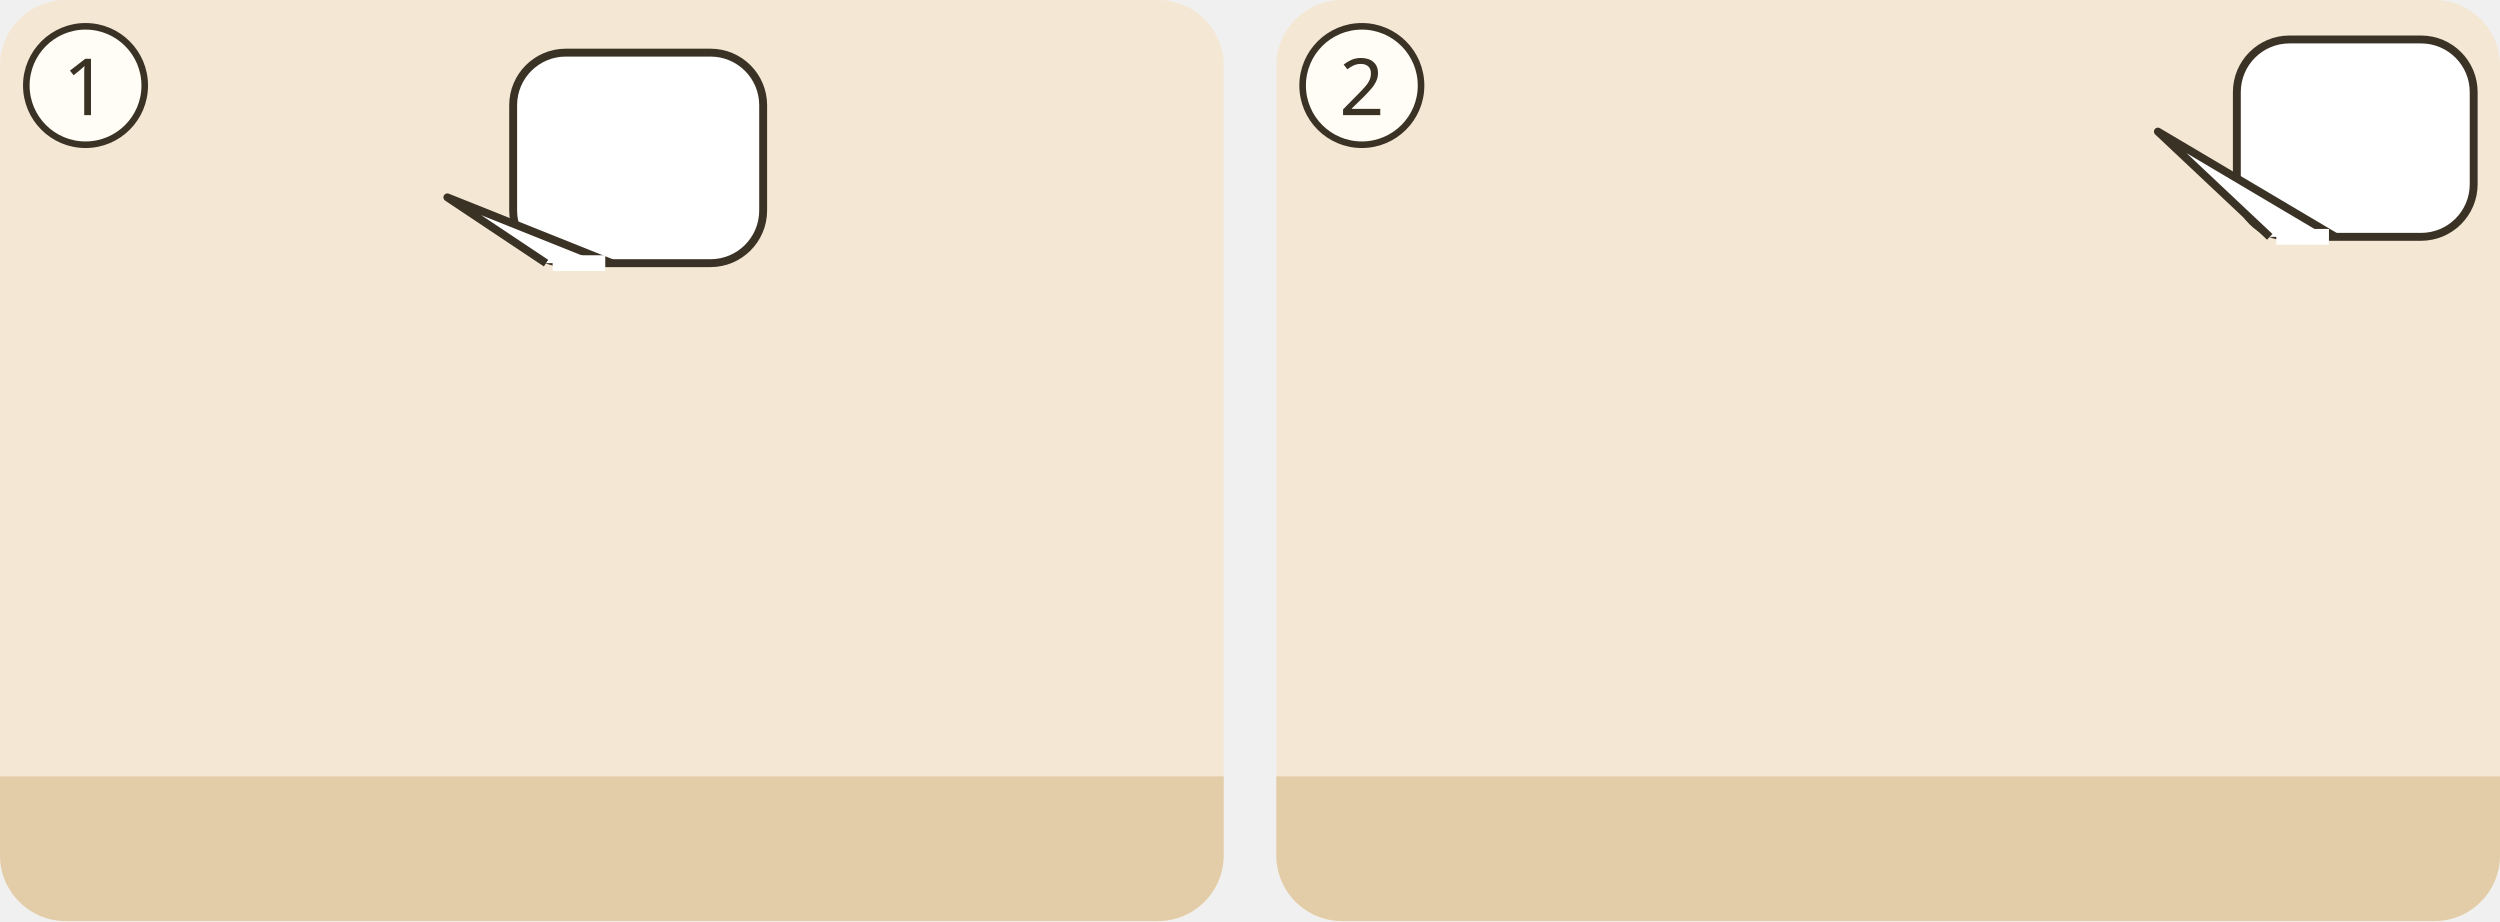
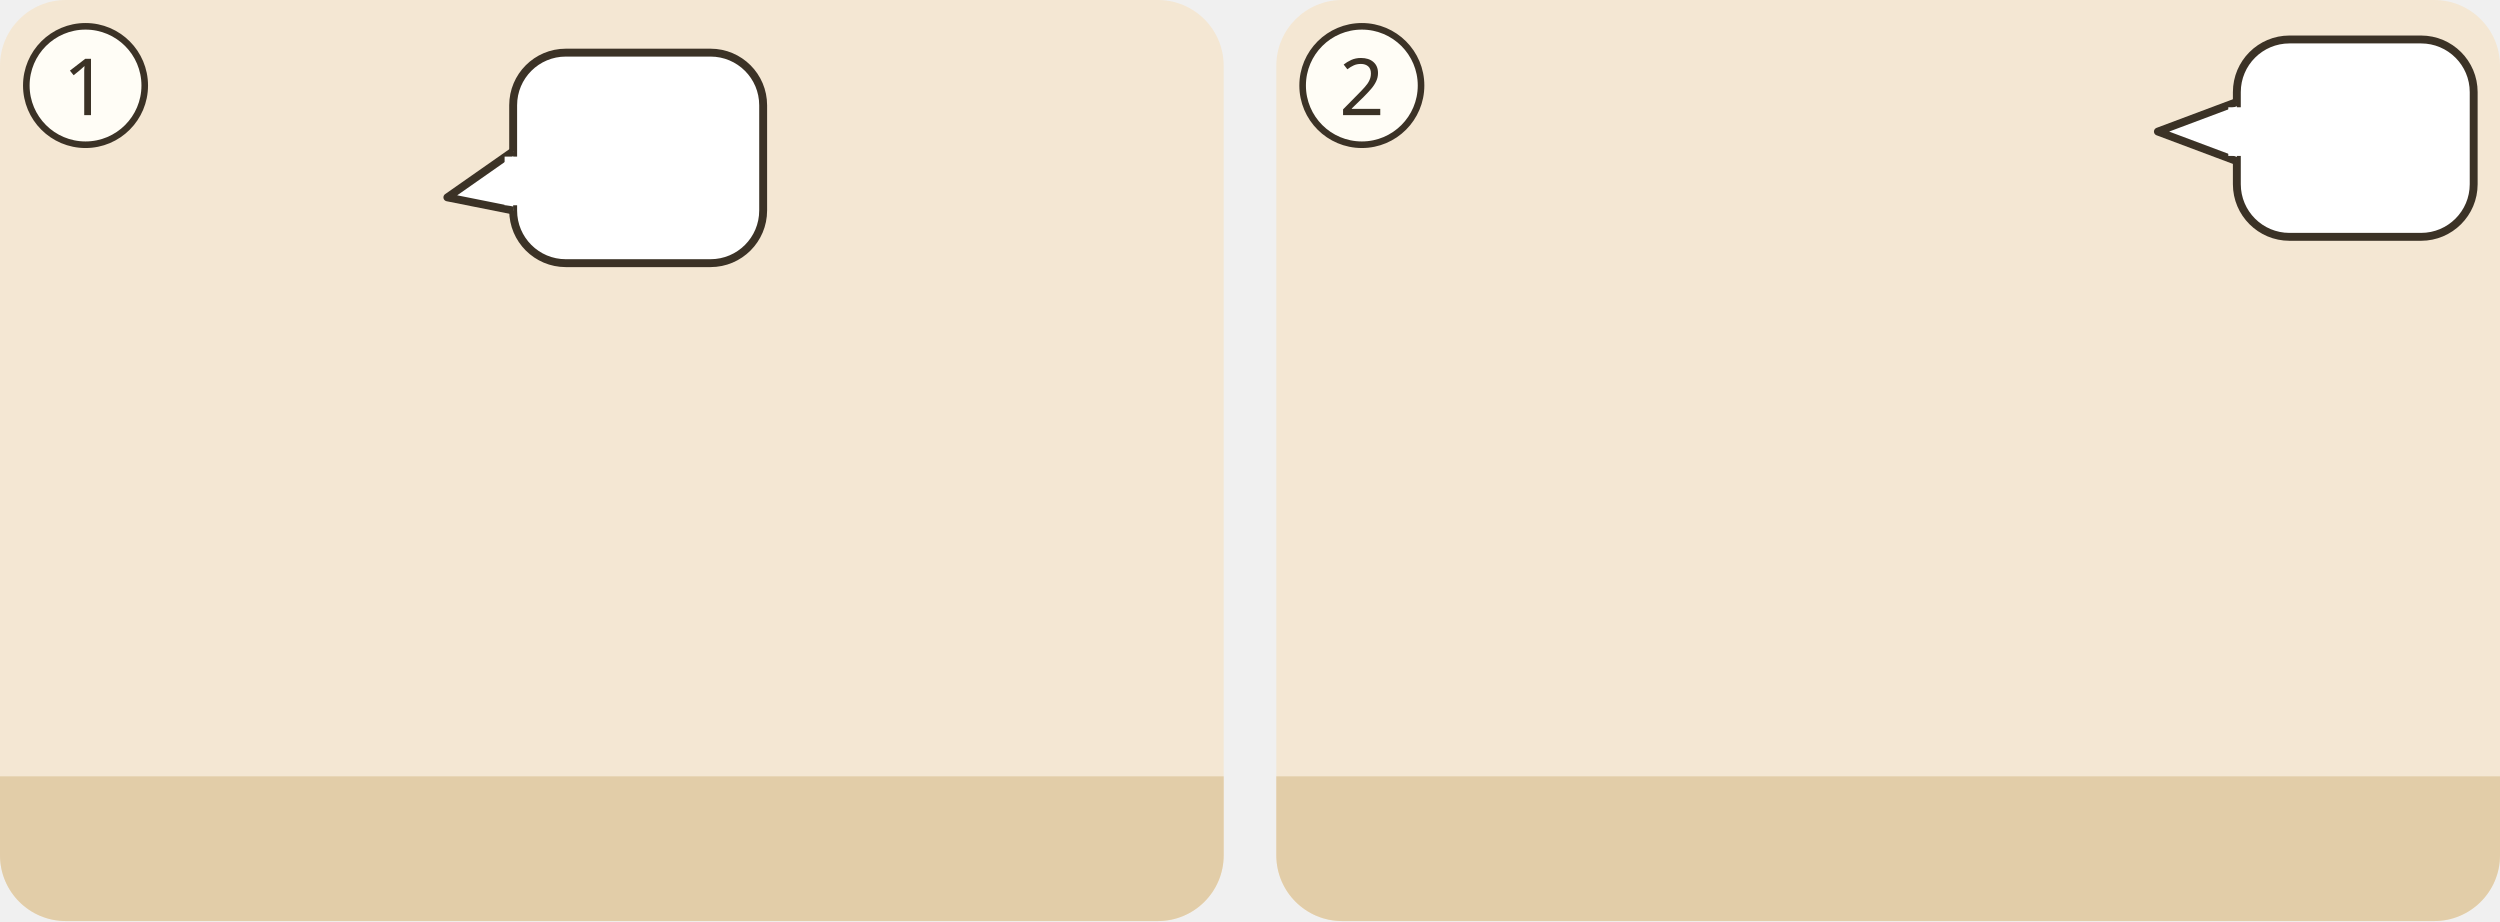
<svg xmlns="http://www.w3.org/2000/svg" viewBox="0 0 380 140">
  <g transform="translate(0 0)">
    <clipPath id="ill-cp-1-0-0">
      <rect width="186" height="140" rx="10" />
    </clipPath>
    <g clip-path="url(#ill-cp-1-0-0)">
      <rect width="186" height="140" fill="#F4E7D3" />
      <rect y="118" width="186" height="22" fill="#E2CDA8" />
      <use href="#ill-gott" x="26" y="6" width="44" height="44" />
      <g>
        <rect x="78" y="8" width="38" height="32" rx="8" fill="#FFFFFF" stroke="#3B3226" stroke-width="1.2" />
-         <path d="M83 40L68 30L93 40" fill="#FFFFFF" stroke="#3B3226" stroke-width="1.2" stroke-linejoin="round" />
-         <path d="M84 40h8" stroke="#FFFFFF" stroke-width="2.4" />
+         <path d="M78.0 23.0L68 30L78.0 32.0" fill="#FFFFFF" stroke="#3B3226" stroke-width="1.2" stroke-linejoin="round" />
+         <path d="M78 23.8V31.2" stroke="#FFFFFF" stroke-width="2.6" />
        <use href="#ill-licht" x="85" y="11" width="24" height="24" />
      </g>
      <use href="#ill-schoepfung" x="54" y="42" width="128" height="107" />
    </g>
    <circle cx="13" cy="13" r="9" fill="#FFFDF6" stroke="#3B3226" />
    <text x="13" y="17.5" text-anchor="middle" font-family="sans-serif" font-size="12" fill="#3B3226">1</text>
  </g>
  <g transform="translate(194 0)">
    <clipPath id="ill-cp-2-194-0">
      <rect width="186" height="140" rx="10" />
    </clipPath>
    <g clip-path="url(#ill-cp-2-194-0)">
      <rect width="186" height="140" fill="#F4E7D3" />
      <rect y="118" width="186" height="22" fill="#E2CDA8" />
      <use href="#ill-berg" x="54" y="26" width="132" height="82" />
      <use href="#ill-gott" x="100" y="0" width="36" height="36" />
      <g>
        <rect x="146" y="6" width="36" height="30" rx="8" fill="#FFFFFF" stroke="#3B3226" stroke-width="1.2" />
-         <path d="M151 36L134 20L161 36" fill="#FFFFFF" stroke="#3B3226" stroke-width="1.2" stroke-linejoin="round" />
-         <path d="M152 36h8" stroke="#FFFFFF" stroke-width="2.4" />
+         <path d="M146.0 15.5L134 20L146.0 24.5" fill="#FFFFFF" stroke="#3B3226" stroke-width="1.2" stroke-linejoin="round" />
+         <path d="M146 16.3V23.7" stroke="#FFFFFF" stroke-width="2.6" />
        <use href="#ill-tafeln" x="151" y="9" width="26" height="24" />
      </g>
      <use href="#ill-meer" x="-4" y="36" width="56" height="32" opacity=".9" />
      <use href="#ill-p-mose" x="56" y="56" width="30" height="64" />
      <use href="#ill-tafeln" x="34" y="76" width="26" height="24" />
      <use href="#ill-p-menge" x="118" y="66" width="22" height="50" />
      <use href="#ill-p-menge" x="138" y="64" width="24" height="54" />
      <use href="#ill-p-menge" x="160" y="66" width="22" height="50" />
    </g>
    <circle cx="13" cy="13" r="9" fill="#FFFDF6" stroke="#3B3226" />
    <text x="13" y="17.5" text-anchor="middle" font-family="sans-serif" font-size="12" fill="#3B3226">2</text>
  </g>
</svg>
